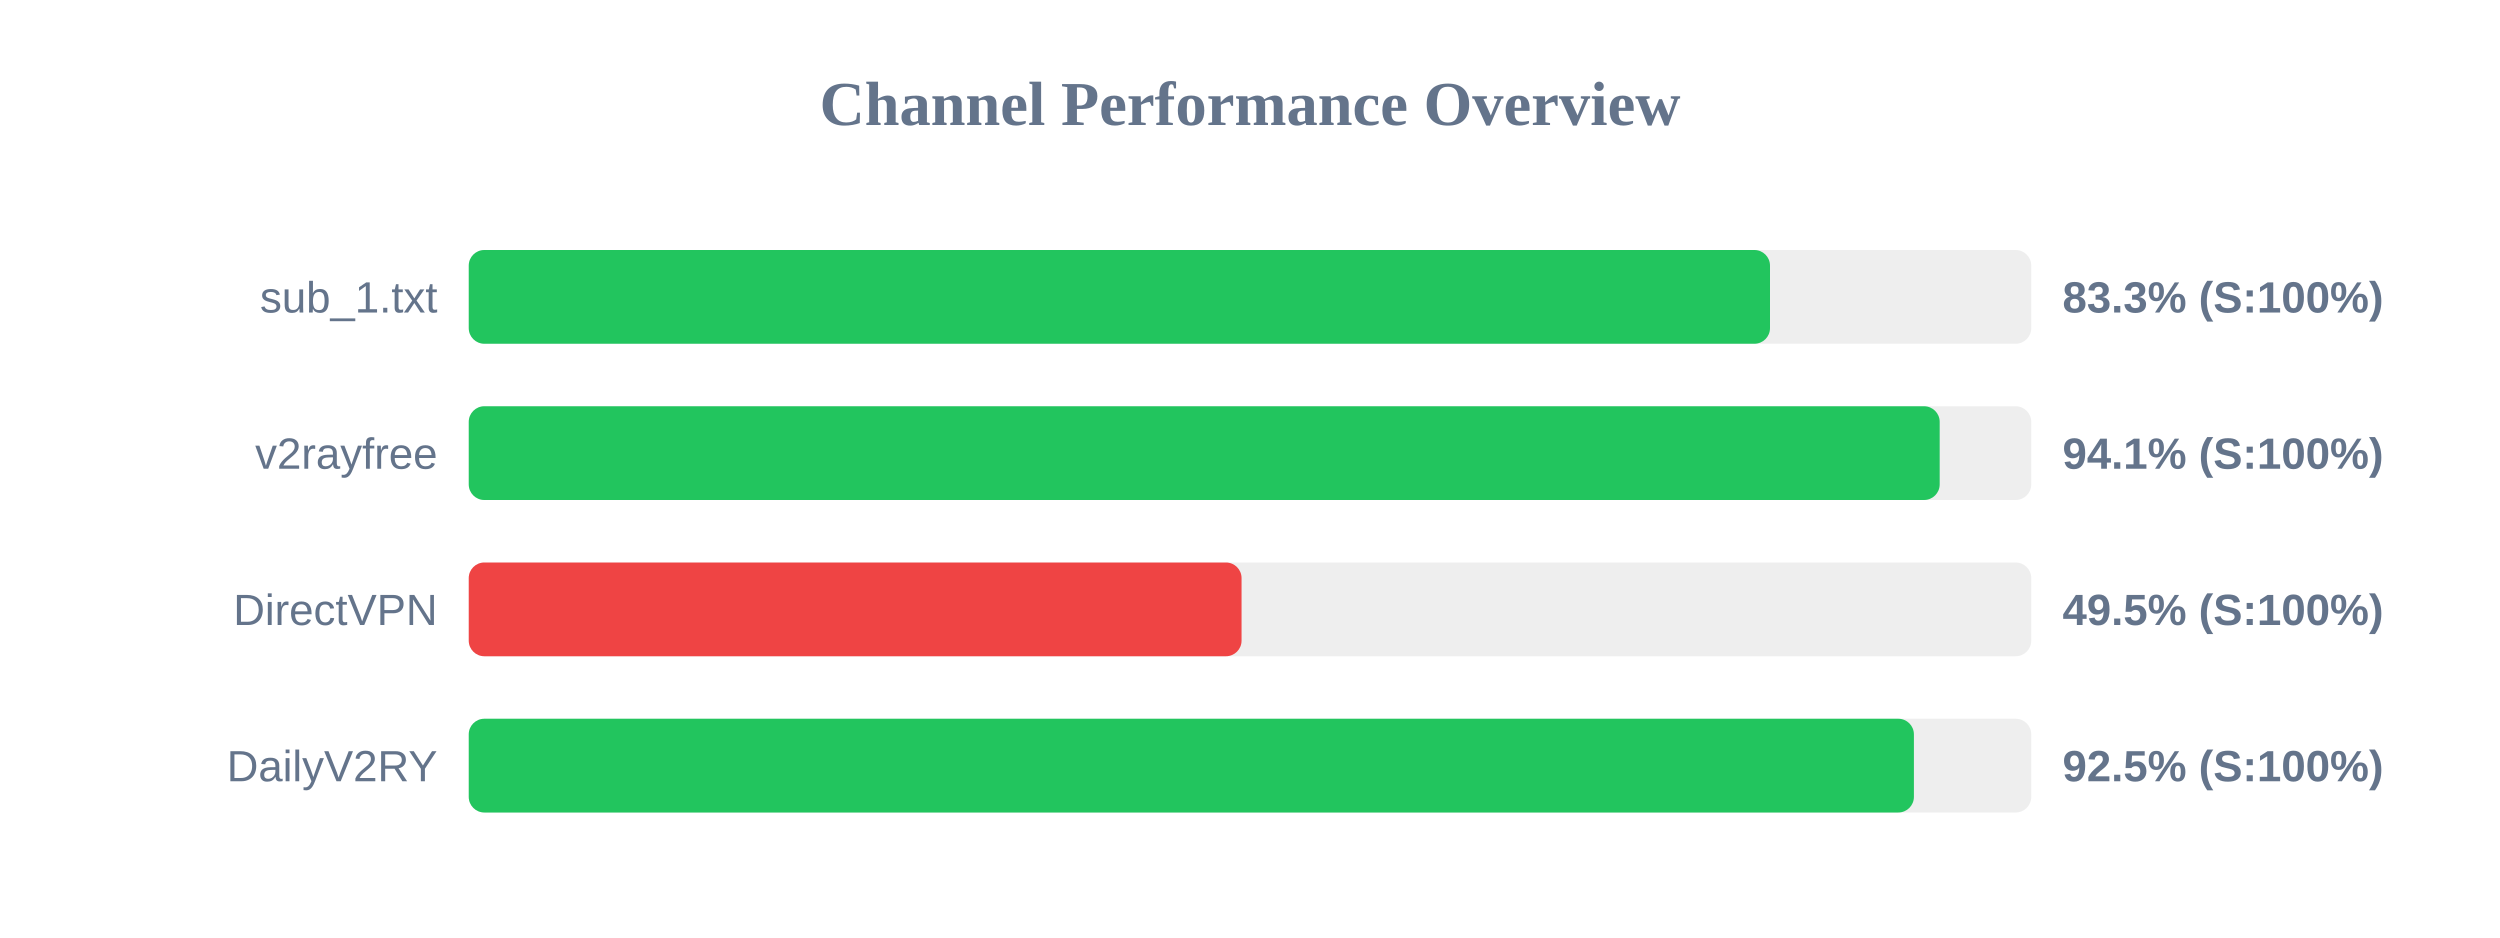
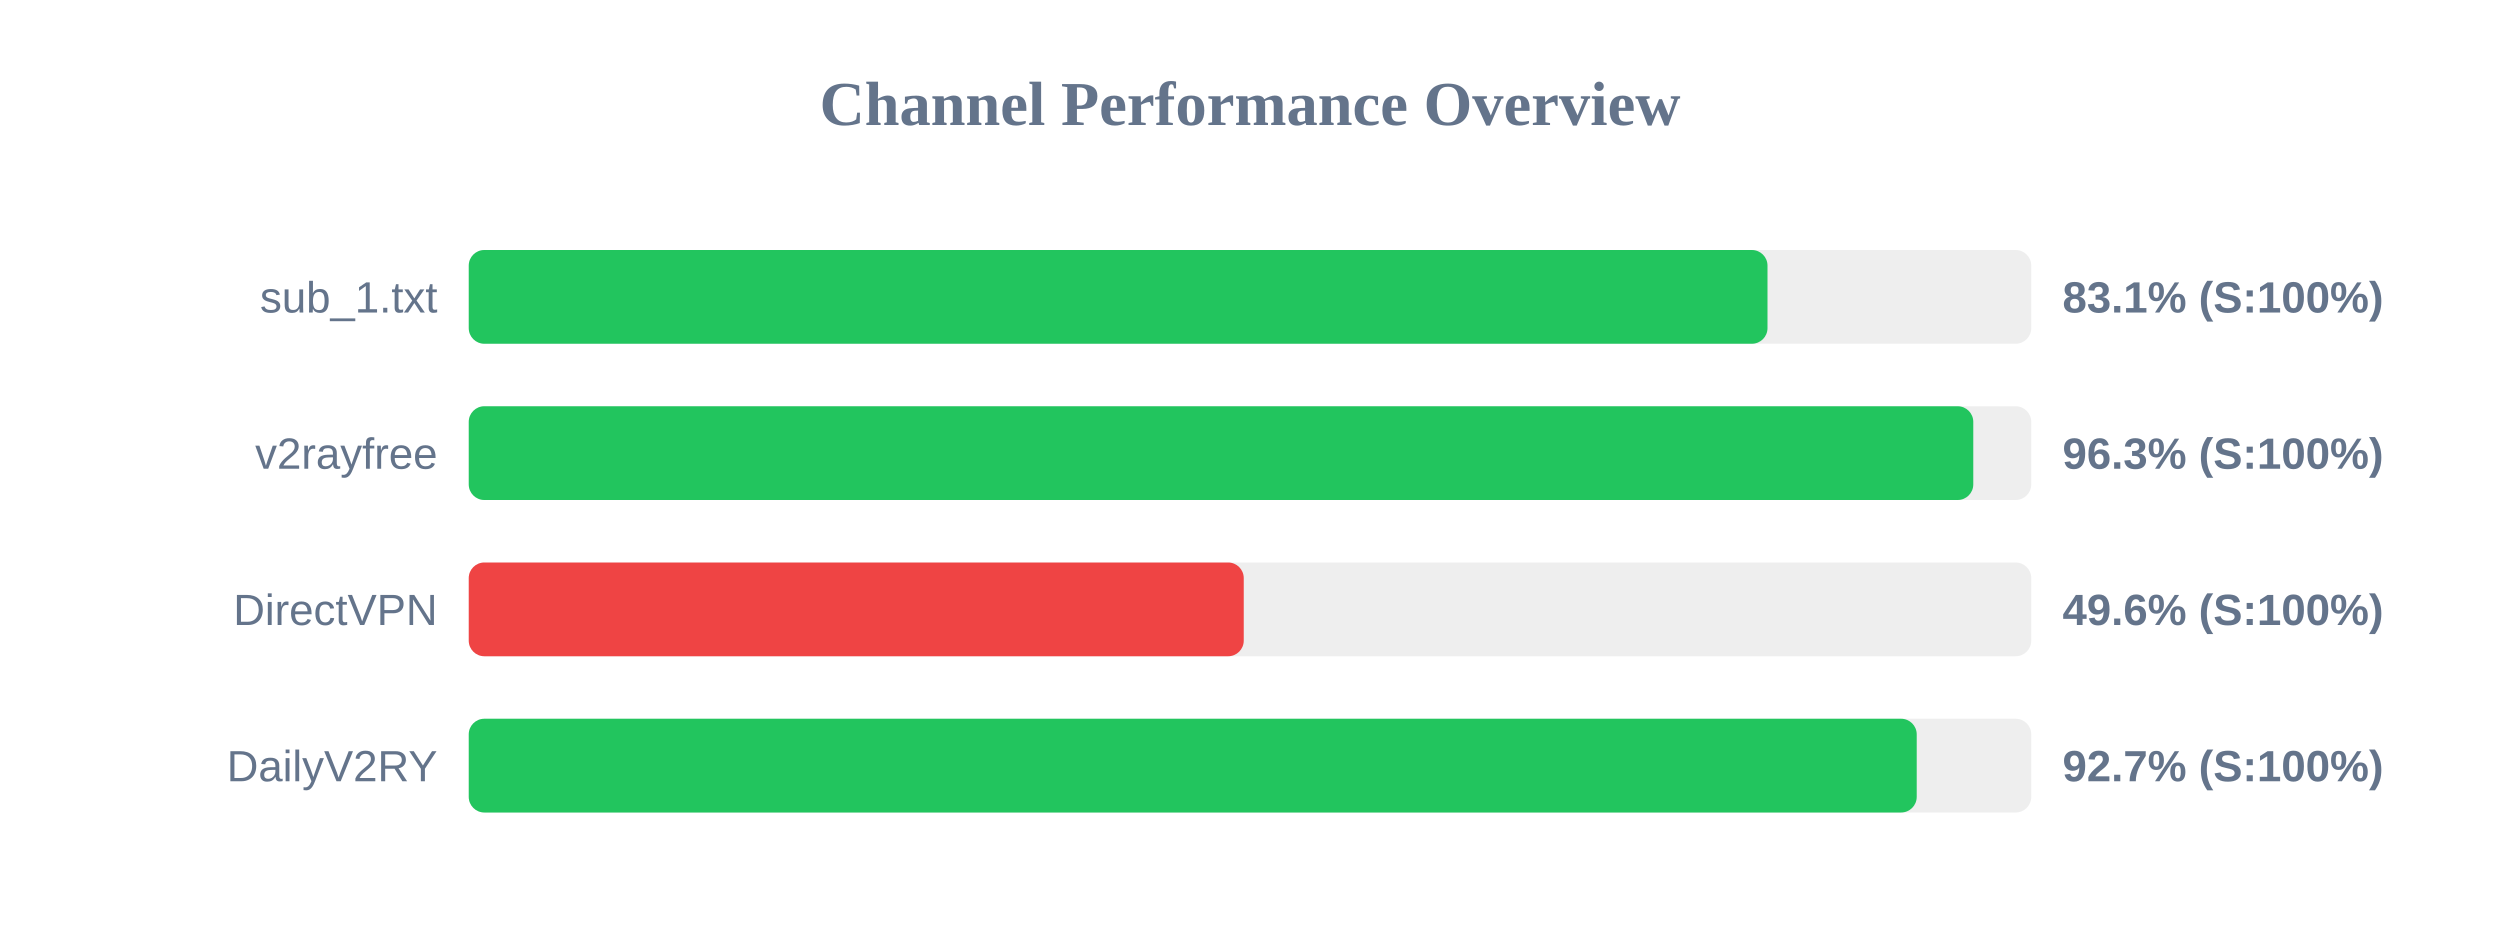
<svg xmlns="http://www.w3.org/2000/svg" width="800" height="300" version="1.1">
  <style>
        .row { font: 14px Arial; fill: #64748b; }
        .score { font: bold 14px Arial; fill: #64748b; }
    </style>
  <text x="400" y="40" text-anchor="middle" font-size="20px" font-weight="bold" fill="#64748b">Channel Performance Overview</text>
  <rect x="150" y="80" width="500" height="30" fill="#eee" rx="5" />
-   <rect x="150" y="80" width="416.4" height="30" fill="#22c55e" rx="5" />
+   <rect x="150" y="80" width="415.6" height="30" fill="#22c55e" rx="5" />
  <text x="140" y="100" text-anchor="end" class="row">sub_1.txt</text>
-   <text x="660" y="100" text-anchor="start" class="score">83.3% (S:100%)</text>
+   <text x="660" y="100" text-anchor="start" class="score">83.1% (S:100%)</text>
  <rect x="150" y="130" width="500" height="30" fill="#eee" rx="5" />
-   <rect x="150" y="130" width="470.7" height="30" fill="#22c55e" rx="5" />
+   <rect x="150" y="130" width="481.45" height="30" fill="#22c55e" rx="5" />
  <text x="140" y="150" text-anchor="end" class="row">v2rayfree</text>
-   <text x="660" y="150" text-anchor="start" class="score">94.1% (S:100%)</text>
+   <text x="660" y="150" text-anchor="start" class="score">96.3% (S:100%)</text>
  <rect x="150" y="180" width="500" height="30" fill="#eee" rx="5" />
-   <rect x="150" y="180" width="247.3" height="30" fill="#ef4444" rx="5" />
+   <rect x="150" y="180" width="248.0" height="30" fill="#ef4444" rx="5" />
  <text x="140" y="200" text-anchor="end" class="row">DirectVPN</text>
-   <text x="660" y="200" text-anchor="start" class="score">49.5% (S:100%)</text>
+   <text x="660" y="200" text-anchor="start" class="score">49.6% (S:100%)</text>
  <rect x="150" y="230" width="500" height="30" fill="#eee" rx="5" />
-   <rect x="150" y="230" width="462.45" height="30" fill="#22c55e" rx="5" />
+   <rect x="150" y="230" width="463.35" height="30" fill="#22c55e" rx="5" />
  <text x="140" y="250" text-anchor="end" class="row">DailyV2RY</text>
-   <text x="660" y="250" text-anchor="start" class="score">92.5% (S:100%)</text>
+   <text x="660" y="250" text-anchor="start" class="score">92.7% (S:100%)</text>
</svg>
